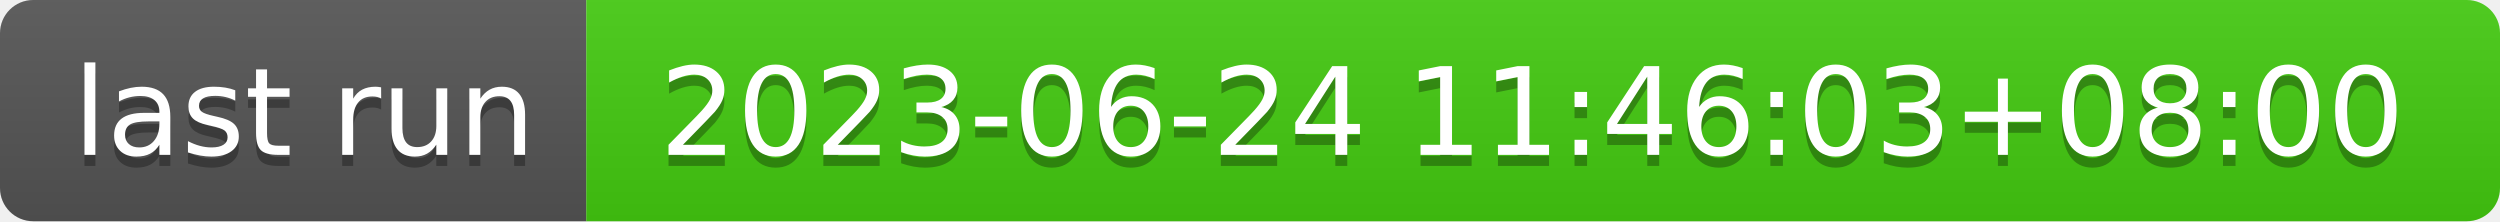
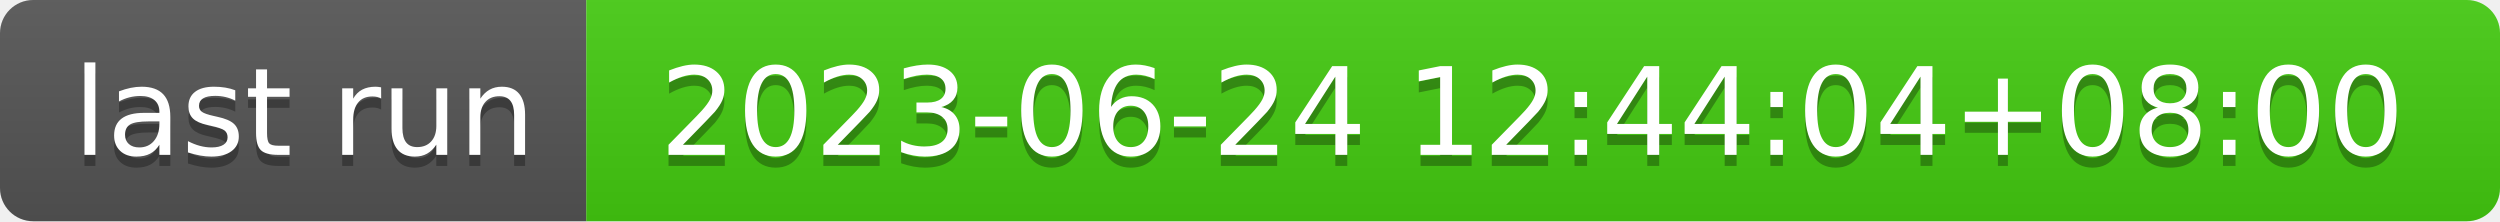
- <svg xmlns="http://www.w3.org/2000/svg" width="226" height="20" role="img" aria-label="last run: 2023-06-24 11:46:03+08:00">
+ <svg xmlns="http://www.w3.org/2000/svg" width="226" height="20" role="img" aria-label="last run: 2023-06-24 12:44:04+08:00">
  <linearGradient id="s" x2="0" y2="100%">
    <stop offset="0" stop-color="#bbb" stop-opacity=".1" />
    <stop offset="1" stop-opacity=".1" />
  </linearGradient>
  <clipPath id="r">
    <rect width="226" height="20" rx="3" fill="#fff" />
  </clipPath>
  <g clip-path="url(#r)">
    <rect width="53" height="20" fill="#555" />
    <rect x="53" width="173" height="20" fill="#4c1" />
    <rect width="226" height="20" fill="url(#s)" />
  </g>
  <g fill="#fff" text-anchor="middle" font-family="Verdana,Geneva,DejaVu Sans,sans-serif" text-rendering="geometricPrecision" font-size="110">
    <text aria-hidden="true" x="275" y="150" fill="#010101" fill-opacity=".3" transform="scale(.1)" textLength="430">last run</text>
    <text x="275" y="140" transform="scale(.1)" fill="#fff" textLength="430">last run</text>
-     <text aria-hidden="true" x="1385" y="150" fill="#010101" fill-opacity=".3" transform="scale(.1)" textLength="1630">2023-06-24 11:46:03+08:00</text>
-     <text x="1385" y="140" transform="scale(.1)" fill="#fff" textLength="1630">2023-06-24 11:46:03+08:00</text>
+     <text aria-hidden="true" x="1385" y="150" fill="#010101" fill-opacity=".3" transform="scale(.1)" textLength="1630">2023-06-24 12:44:04+08:00</text>
+     <text x="1385" y="140" transform="scale(.1)" fill="#fff" textLength="1630">2023-06-24 12:44:04+08:00</text>
  </g>
</svg>
